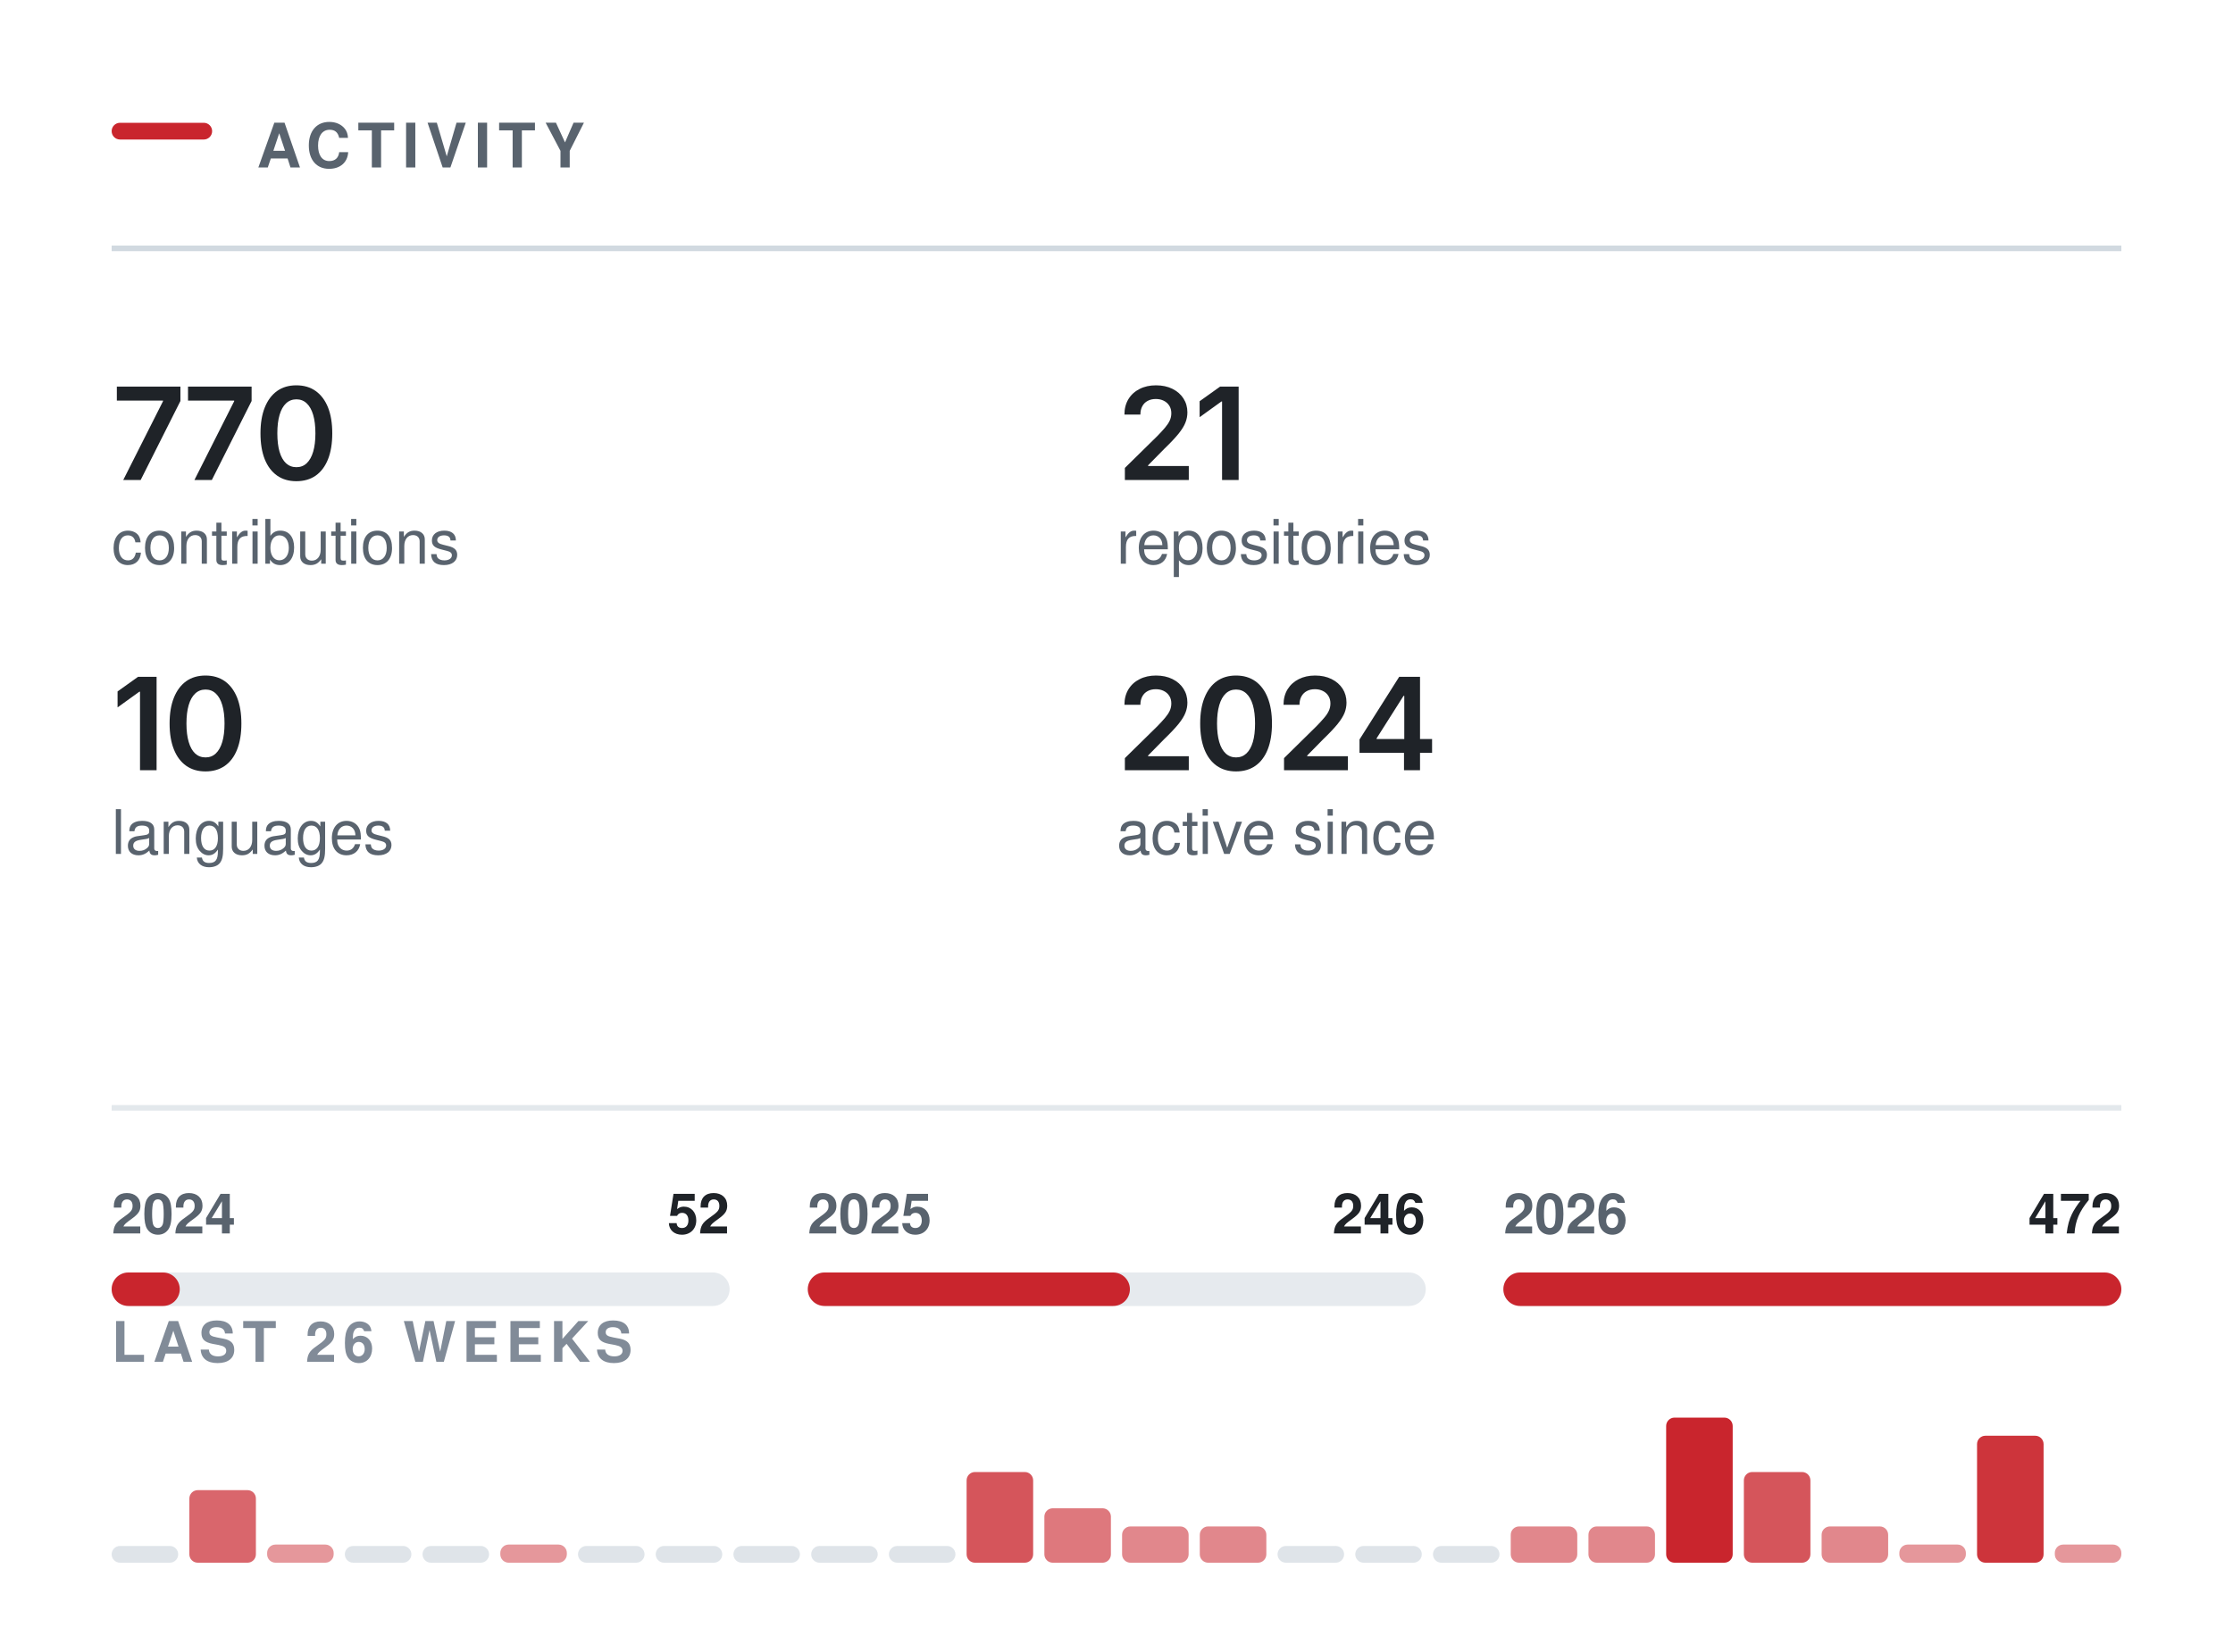
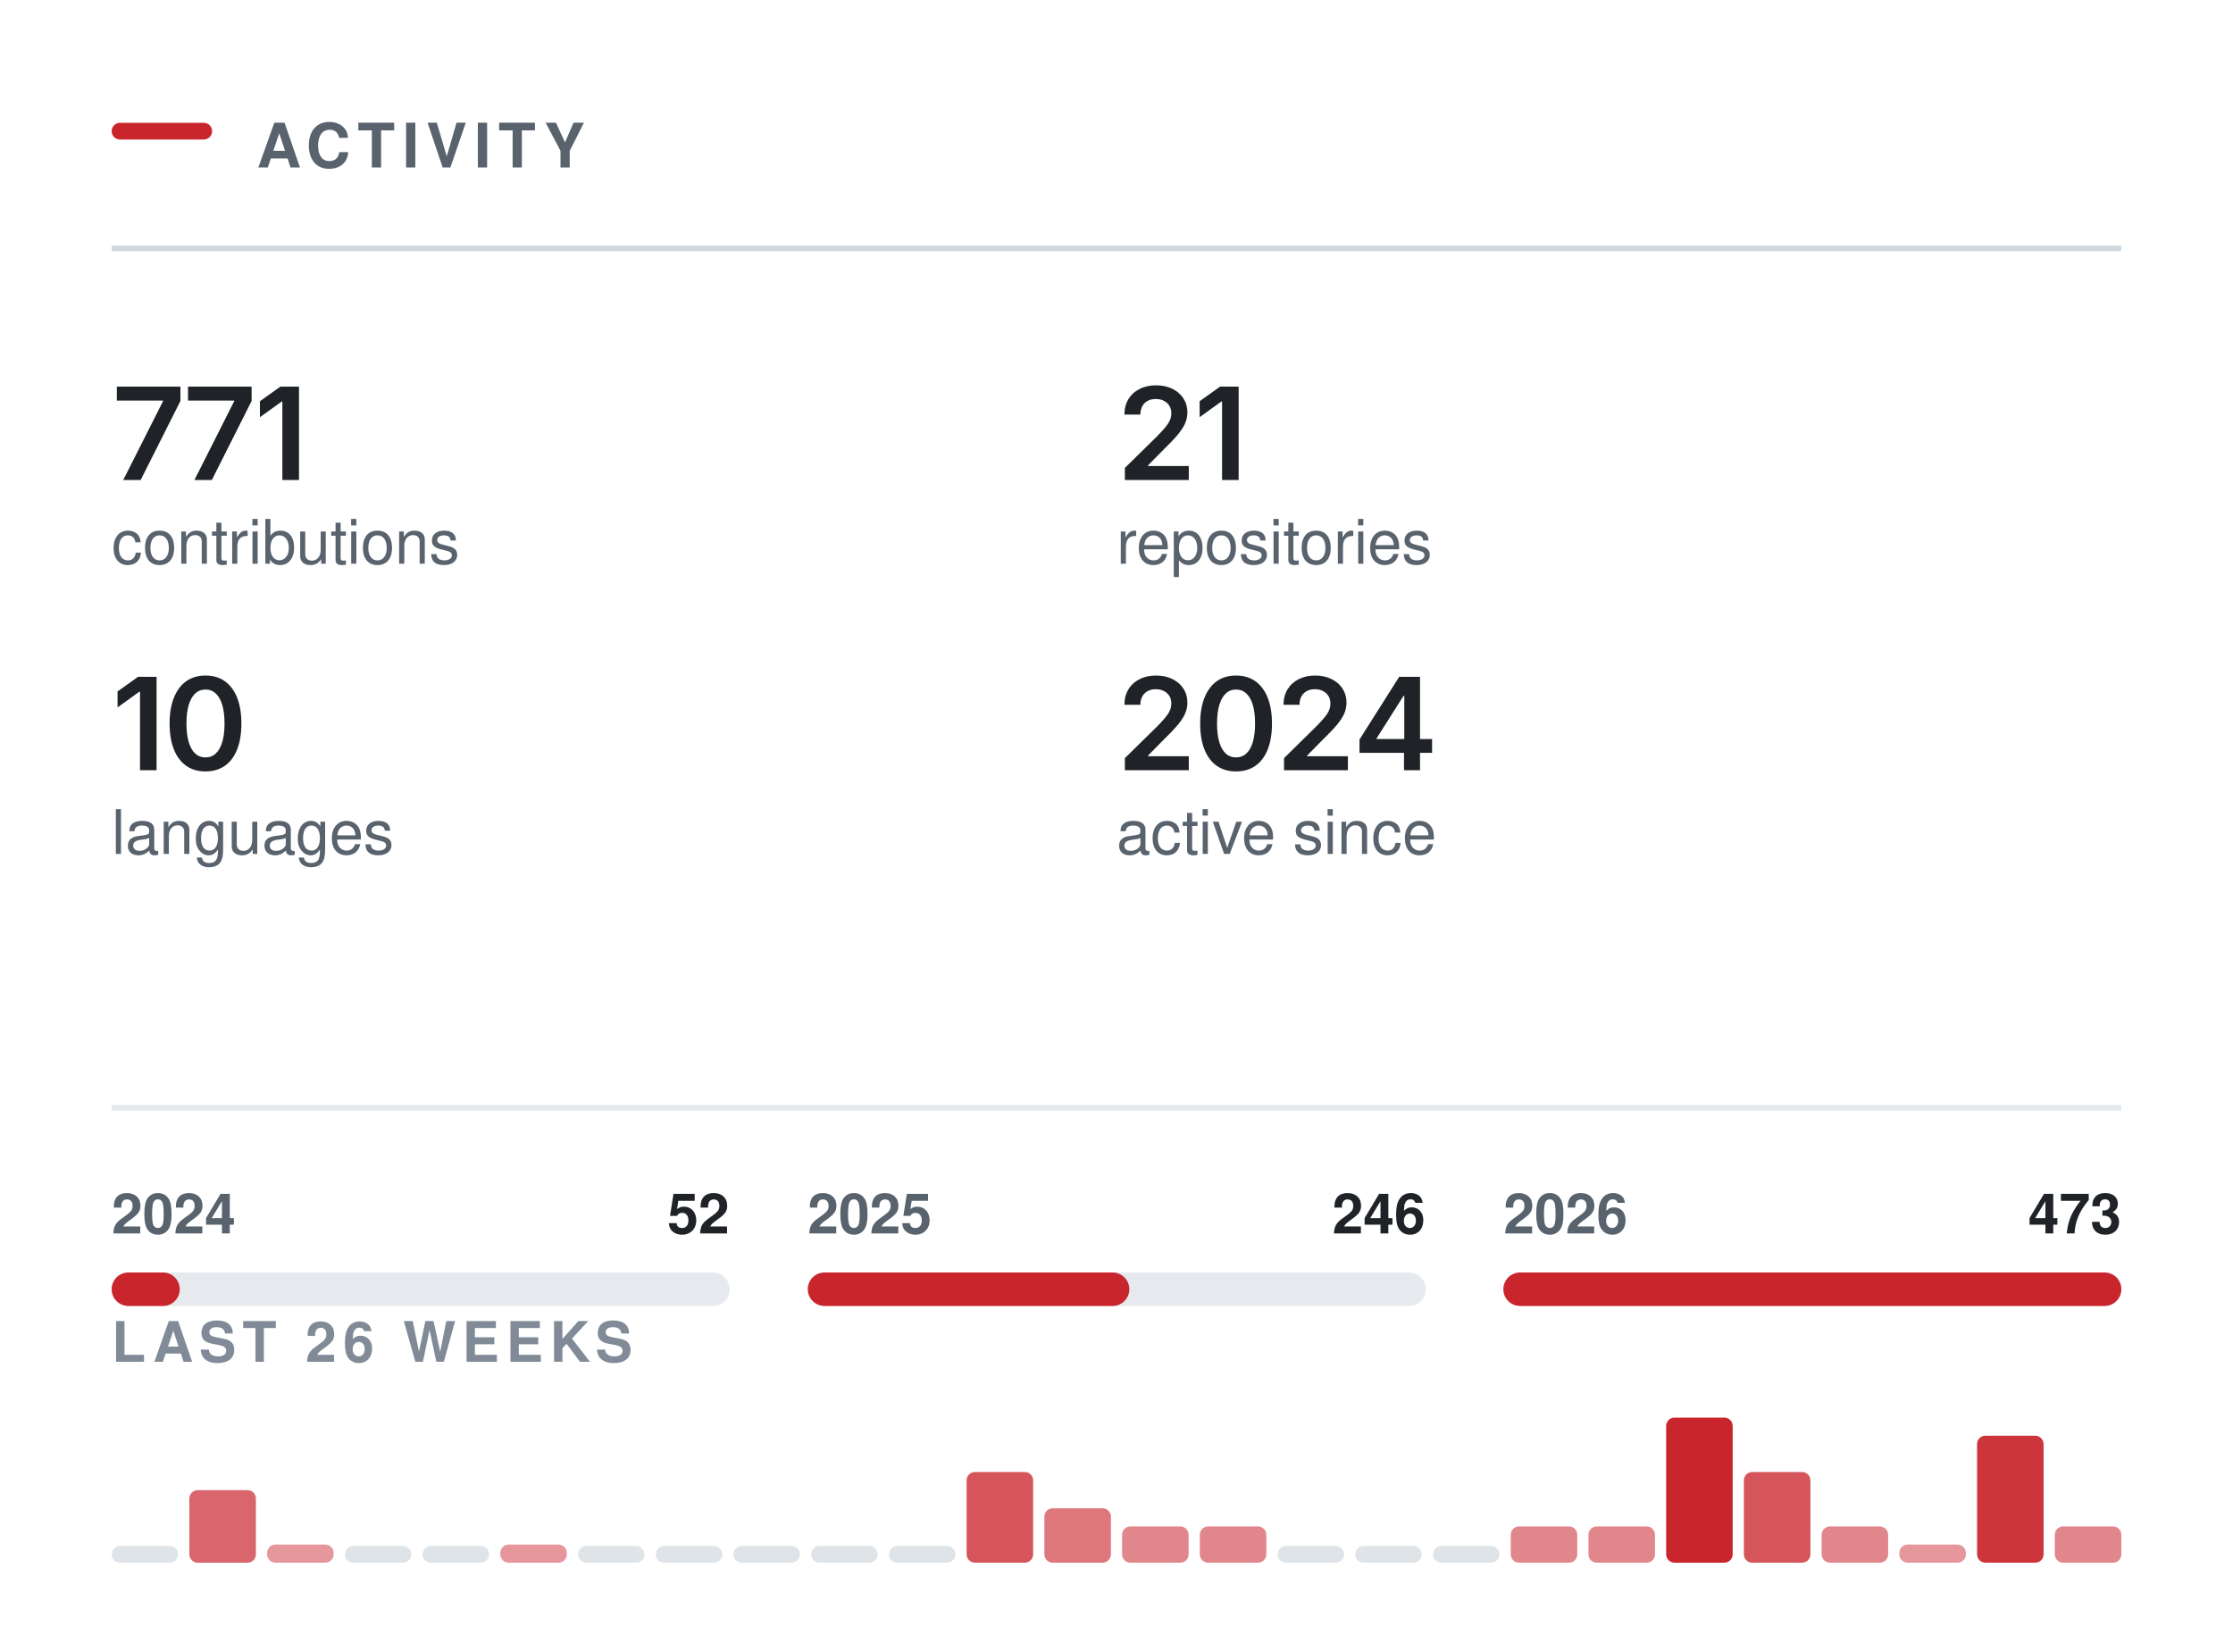
<svg xmlns="http://www.w3.org/2000/svg" width="400" height="296" viewBox="0 0 400 296" role="img" aria-labelledby="t" fill="none">
  <rect x="20.00" y="22.00" width="18" height="3" rx="1.5" fill="#C9252D" />
  <text x="46.00" y="30.00" font-family="-apple-system,BlinkMacSystemFont,&quot;Segoe UI&quot;,Helvetica,Arial,&quot;Apple Color Emoji&quot;,&quot;Segoe UI Emoji&quot;,sans-serif" font-size="11" font-weight="600" fill="#59636e" letter-spacing="1.3">ACTIVITY</text>
  <line x1="20.00" y1="44.5" x2="380.00" y2="44.5" stroke="#d1d9e0" stroke-width="1" />
  <g transform="translate(20.00,86.00)">
-     <path d="M2.08 0 9.2 -14.11V-14.22H0.93V-16.73H12.32V-14.15L5.2 0Z M14.83 0 21.95 -14.11V-14.22H13.68V-16.73H25.07V-14.15L17.95 0Z M33.08 0.22Q31.06 0.22 29.63 -0.79Q28.19 -1.81 27.42 -3.72Q26.66 -5.64 26.66 -8.36Q26.66 -11.07 27.43 -12.99Q28.2 -14.91 29.63 -15.94Q31.06 -16.96 33.08 -16.96Q35.12 -16.96 36.55 -15.94Q37.99 -14.91 38.76 -12.99Q39.52 -11.07 39.52 -8.36Q39.52 -5.64 38.76 -3.72Q38 -1.81 36.57 -0.79Q35.13 0.22 33.08 0.22ZM33.1 -2.29Q34.19 -2.29 34.94 -3Q35.7 -3.72 36.1 -5.07Q36.5 -6.42 36.5 -8.36Q36.5 -10.3 36.1 -11.66Q35.7 -13.02 34.94 -13.73Q34.19 -14.45 33.1 -14.45Q32 -14.45 31.24 -13.73Q30.48 -13.02 30.08 -11.66Q29.68 -10.3 29.68 -8.36Q29.68 -6.42 30.07 -5.07Q30.47 -3.72 31.23 -3Q32 -2.29 33.1 -2.29Z" fill="#1f2328" />
+     <path d="M2.08 0 9.2 -14.11V-14.22H0.93V-16.73H12.32V-14.15L5.2 0Z M14.83 0 21.95 -14.11V-14.22H13.68V-16.73H25.07V-14.15L17.95 0Z M33.56 -16.73V0H30.58V-14.06H30.47L26.56 -11.25V-14.11L30.23 -16.73Z" fill="#1f2328" />
  </g>
  <text x="20.00" y="101.00" font-family="-apple-system,BlinkMacSystemFont,&quot;Segoe UI&quot;,Helvetica,Arial,&quot;Apple Color Emoji&quot;,&quot;Segoe UI Emoji&quot;,sans-serif" font-size="11" font-weight="400" fill="#59636e">contributions</text>
  <g transform="translate(200.00,86.00)">
    <path d="M1.5 0V-2.16L7.31 -7.87Q8.13 -8.71 8.69 -9.37Q9.24 -10.02 9.53 -10.63Q9.82 -11.24 9.82 -11.96Q9.82 -12.75 9.45 -13.32Q9.09 -13.89 8.46 -14.2Q7.84 -14.51 7.04 -14.51Q6.2 -14.51 5.58 -14.17Q4.95 -13.84 4.62 -13.21Q4.28 -12.59 4.28 -11.72H1.42Q1.42 -13.31 2.14 -14.49Q2.86 -15.67 4.14 -16.31Q5.41 -16.96 7.08 -16.96Q8.75 -16.96 10.02 -16.33Q11.29 -15.7 11.99 -14.61Q12.7 -13.51 12.7 -12.11Q12.7 -11.17 12.35 -10.29Q12.01 -9.4 11.11 -8.28Q10.21 -7.17 8.57 -5.59L5.66 -2.63V-2.5H12.95V0Z M21.88 -16.73V0H18.91V-14.06H18.79L14.89 -11.25V-14.11L18.56 -16.73Z" fill="#1f2328" />
  </g>
  <text x="200.00" y="101.00" font-family="-apple-system,BlinkMacSystemFont,&quot;Segoe UI&quot;,Helvetica,Arial,&quot;Apple Color Emoji&quot;,&quot;Segoe UI Emoji&quot;,sans-serif" font-size="11" font-weight="400" fill="#59636e">repositories</text>
  <g transform="translate(20.00,138.00)">
    <path d="M8.05 -16.73V0H5.08V-14.06H4.96L1.06 -11.25V-14.11L4.73 -16.73Z M16.81 0.22Q14.78 0.22 13.35 -0.79Q11.91 -1.81 11.15 -3.72Q10.38 -5.64 10.38 -8.36Q10.38 -11.07 11.15 -12.99Q11.92 -14.91 13.35 -15.94Q14.78 -16.96 16.81 -16.96Q18.84 -16.96 20.28 -15.94Q21.71 -14.91 22.48 -12.99Q23.24 -11.07 23.24 -8.36Q23.24 -5.64 22.48 -3.72Q21.73 -1.81 20.29 -0.79Q18.85 0.22 16.81 0.22ZM16.82 -2.29Q17.91 -2.29 18.66 -3Q19.42 -3.72 19.82 -5.07Q20.22 -6.42 20.22 -8.36Q20.22 -10.3 19.82 -11.66Q19.42 -13.02 18.66 -13.73Q17.91 -14.45 16.82 -14.45Q15.72 -14.45 14.96 -13.73Q14.2 -13.02 13.8 -11.66Q13.4 -10.3 13.4 -8.36Q13.4 -6.42 13.8 -5.07Q14.19 -3.72 14.95 -3Q15.72 -2.29 16.82 -2.29Z" fill="#1f2328" />
  </g>
  <text x="20.00" y="153.00" font-family="-apple-system,BlinkMacSystemFont,&quot;Segoe UI&quot;,Helvetica,Arial,&quot;Apple Color Emoji&quot;,&quot;Segoe UI Emoji&quot;,sans-serif" font-size="11" font-weight="400" fill="#59636e">languages</text>
  <g transform="translate(200.00,138.00)">
    <path d="M1.5 0V-2.16L7.31 -7.87Q8.13 -8.71 8.69 -9.37Q9.24 -10.02 9.53 -10.63Q9.82 -11.24 9.82 -11.96Q9.82 -12.75 9.45 -13.32Q9.09 -13.89 8.46 -14.2Q7.84 -14.51 7.04 -14.51Q6.2 -14.51 5.58 -14.17Q4.95 -13.84 4.62 -13.21Q4.28 -12.59 4.28 -11.72H1.42Q1.42 -13.31 2.14 -14.49Q2.86 -15.67 4.14 -16.31Q5.41 -16.96 7.08 -16.96Q8.75 -16.96 10.02 -16.33Q11.29 -15.7 11.99 -14.61Q12.7 -13.51 12.7 -12.11Q12.7 -11.17 12.35 -10.29Q12.01 -9.4 11.11 -8.28Q10.21 -7.17 8.57 -5.59L5.66 -2.63V-2.5H12.95V0Z M21.41 0.22Q19.39 0.22 17.95 -0.79Q16.51 -1.81 15.75 -3.72Q14.99 -5.64 14.99 -8.36Q14.99 -11.07 15.76 -12.99Q16.53 -14.91 17.96 -15.94Q19.39 -16.96 21.41 -16.96Q23.44 -16.96 24.88 -15.94Q26.32 -14.91 27.08 -12.99Q27.85 -11.07 27.85 -8.36Q27.85 -5.64 27.09 -3.72Q26.33 -1.81 24.89 -0.79Q23.45 0.22 21.41 0.22ZM21.42 -2.29Q22.51 -2.29 23.27 -3Q24.03 -3.72 24.43 -5.07Q24.82 -6.42 24.82 -8.36Q24.82 -10.3 24.43 -11.66Q24.03 -13.02 23.27 -13.73Q22.51 -14.45 21.42 -14.45Q20.32 -14.45 19.56 -13.73Q18.81 -13.02 18.41 -11.66Q18.01 -10.3 18.01 -8.36Q18.01 -6.42 18.4 -5.07Q18.79 -3.72 19.56 -3Q20.32 -2.29 21.42 -2.29Z M30.01 0V-2.16L35.81 -7.87Q36.63 -8.71 37.19 -9.37Q37.75 -10.02 38.03 -10.63Q38.32 -11.24 38.32 -11.96Q38.32 -12.75 37.95 -13.32Q37.59 -13.89 36.96 -14.2Q36.34 -14.51 35.54 -14.51Q34.7 -14.51 34.08 -14.17Q33.46 -13.84 33.12 -13.21Q32.78 -12.59 32.78 -11.72H29.92Q29.92 -13.31 30.64 -14.49Q31.37 -15.67 32.64 -16.31Q33.92 -16.96 35.58 -16.96Q37.25 -16.96 38.52 -16.33Q39.79 -15.7 40.5 -14.61Q41.2 -13.51 41.2 -12.11Q41.2 -11.17 40.86 -10.29Q40.51 -9.4 39.61 -8.28Q38.71 -7.17 37.07 -5.59L34.16 -2.63V-2.5H41.45V0Z M43.53 -3.11V-5.5L50.64 -16.73H52.62V-13.32H51.42L46.6 -5.72V-5.58H56.53V-3.11ZM51.5 0V-3.83L51.55 -4.92V-16.73H54.37V0Z" fill="#1f2328" />
  </g>
  <text x="200.00" y="153.00" font-family="-apple-system,BlinkMacSystemFont,&quot;Segoe UI&quot;,Helvetica,Arial,&quot;Apple Color Emoji&quot;,&quot;Segoe UI Emoji&quot;,sans-serif" font-size="11" font-weight="400" fill="#59636e">active since</text>
  <line x1="20.00" y1="198.5" x2="380.00" y2="198.5" stroke="#d1d9e0" stroke-width="1" opacity="0.6" />
  <rect x="20.0" y="228" width="110.7" height="6" rx="3" fill="#d1d9e0" opacity="0.55" />
  <rect x="20.0" y="228" width="12.2" height="6" rx="3" fill="#C9252D" />
  <text x="20.00" y="221.00" font-family="-apple-system,BlinkMacSystemFont,&quot;Segoe UI&quot;,Helvetica,Arial,&quot;Apple Color Emoji&quot;,&quot;Segoe UI Emoji&quot;,sans-serif" font-size="10" font-weight="600" fill="#59636e">2024</text>
  <text x="130.67" y="221.00" font-family="-apple-system,BlinkMacSystemFont,&quot;Segoe UI&quot;,Helvetica,Arial,&quot;Apple Color Emoji&quot;,&quot;Segoe UI Emoji&quot;,sans-serif" font-size="10" font-weight="600" fill="#1f2328" text-anchor="end">52</text>
  <rect x="144.7" y="228" width="110.7" height="6" rx="3" fill="#d1d9e0" opacity="0.55" />
-   <rect x="144.7" y="228" width="57.7" height="6" rx="3" fill="#C9252D" />
+   <rect x="144.7" y="228" width="57.6" height="6" rx="3" fill="#C9252D" />
  <text x="144.67" y="221.00" font-family="-apple-system,BlinkMacSystemFont,&quot;Segoe UI&quot;,Helvetica,Arial,&quot;Apple Color Emoji&quot;,&quot;Segoe UI Emoji&quot;,sans-serif" font-size="10" font-weight="600" fill="#59636e">2025</text>
  <text x="255.33" y="221.00" font-family="-apple-system,BlinkMacSystemFont,&quot;Segoe UI&quot;,Helvetica,Arial,&quot;Apple Color Emoji&quot;,&quot;Segoe UI Emoji&quot;,sans-serif" font-size="10" font-weight="600" fill="#1f2328" text-anchor="end">246</text>
  <rect x="269.3" y="228" width="110.7" height="6" rx="3" fill="#d1d9e0" opacity="0.55" />
  <rect x="269.3" y="228" width="110.7" height="6" rx="3" fill="#C9252D" />
  <text x="269.33" y="221.00" font-family="-apple-system,BlinkMacSystemFont,&quot;Segoe UI&quot;,Helvetica,Arial,&quot;Apple Color Emoji&quot;,&quot;Segoe UI Emoji&quot;,sans-serif" font-size="10" font-weight="600" fill="#59636e">2026</text>
-   <text x="380.00" y="221.00" font-family="-apple-system,BlinkMacSystemFont,&quot;Segoe UI&quot;,Helvetica,Arial,&quot;Apple Color Emoji&quot;,&quot;Segoe UI Emoji&quot;,sans-serif" font-size="10" font-weight="600" fill="#1f2328" text-anchor="end">472</text>
+   <text x="380.00" y="221.00" font-family="-apple-system,BlinkMacSystemFont,&quot;Segoe UI&quot;,Helvetica,Arial,&quot;Apple Color Emoji&quot;,&quot;Segoe UI Emoji&quot;,sans-serif" font-size="10" font-weight="600" fill="#1f2328" text-anchor="end">473</text>
  <text x="20.00" y="244.00" font-family="-apple-system,BlinkMacSystemFont,&quot;Segoe UI&quot;,Helvetica,Arial,&quot;Apple Color Emoji&quot;,&quot;Segoe UI Emoji&quot;,sans-serif" font-size="10" font-weight="600" fill="#818b98" letter-spacing="1.2">LAST 26 WEEKS</text>
  <rect x="20.00" y="277.00" width="11.92" height="3" rx="1.5" fill="#d1d9e0" opacity="0.7" />
  <rect x="33.92" y="267.00" width="11.92" height="13.00" rx="1.5" fill="#C9252D" opacity="0.70" />
  <rect x="47.85" y="276.75" width="11.92" height="3.25" rx="1.5" fill="#C9252D" opacity="0.48" />
  <rect x="61.77" y="277.00" width="11.92" height="3" rx="1.5" fill="#d1d9e0" opacity="0.7" />
  <rect x="75.69" y="277.00" width="11.92" height="3" rx="1.5" fill="#d1d9e0" opacity="0.7" />
  <rect x="89.62" y="276.75" width="11.92" height="3.25" rx="1.5" fill="#C9252D" opacity="0.48" />
  <rect x="103.54" y="277.00" width="11.92" height="3" rx="1.5" fill="#d1d9e0" opacity="0.7" />
  <rect x="117.46" y="277.00" width="11.92" height="3" rx="1.5" fill="#d1d9e0" opacity="0.7" />
  <rect x="131.38" y="277.00" width="11.92" height="3" rx="1.5" fill="#d1d9e0" opacity="0.7" />
  <rect x="145.31" y="277.00" width="11.92" height="3" rx="1.5" fill="#d1d9e0" opacity="0.7" />
  <rect x="159.23" y="277.00" width="11.92" height="3" rx="1.5" fill="#d1d9e0" opacity="0.7" />
  <rect x="173.15" y="263.75" width="11.92" height="16.25" rx="1.5" fill="#C9252D" opacity="0.78" />
  <rect x="187.08" y="270.25" width="11.92" height="9.75" rx="1.5" fill="#C9252D" opacity="0.62" />
  <rect x="201.00" y="273.50" width="11.92" height="6.50" rx="1.5" fill="#C9252D" opacity="0.55" />
  <rect x="214.92" y="273.50" width="11.92" height="6.50" rx="1.5" fill="#C9252D" opacity="0.55" />
  <rect x="228.85" y="277.00" width="11.92" height="3" rx="1.5" fill="#d1d9e0" opacity="0.7" />
  <rect x="242.77" y="277.00" width="11.92" height="3" rx="1.5" fill="#d1d9e0" opacity="0.7" />
  <rect x="256.69" y="277.00" width="11.92" height="3" rx="1.5" fill="#d1d9e0" opacity="0.7" />
  <rect x="270.62" y="273.50" width="11.92" height="6.50" rx="1.5" fill="#C9252D" opacity="0.55" />
  <rect x="284.54" y="273.50" width="11.92" height="6.50" rx="1.5" fill="#C9252D" opacity="0.55" />
  <rect x="298.46" y="254.00" width="11.92" height="26.00" rx="1.5" fill="#C9252D" opacity="1.00" />
  <rect x="312.38" y="263.75" width="11.92" height="16.25" rx="1.5" fill="#C9252D" opacity="0.78" />
  <rect x="326.31" y="273.50" width="11.92" height="6.50" rx="1.5" fill="#C9252D" opacity="0.55" />
  <rect x="340.23" y="276.75" width="11.92" height="3.25" rx="1.5" fill="#C9252D" opacity="0.48" />
  <rect x="354.15" y="257.25" width="11.92" height="22.75" rx="1.5" fill="#C9252D" opacity="0.93" />
-   <rect x="368.08" y="276.75" width="11.92" height="3.25" rx="1.5" fill="#C9252D" opacity="0.48" />
+   <rect x="368.08" y="273.50" width="11.92" height="6.50" rx="1.5" fill="#C9252D" opacity="0.55" />
</svg>
